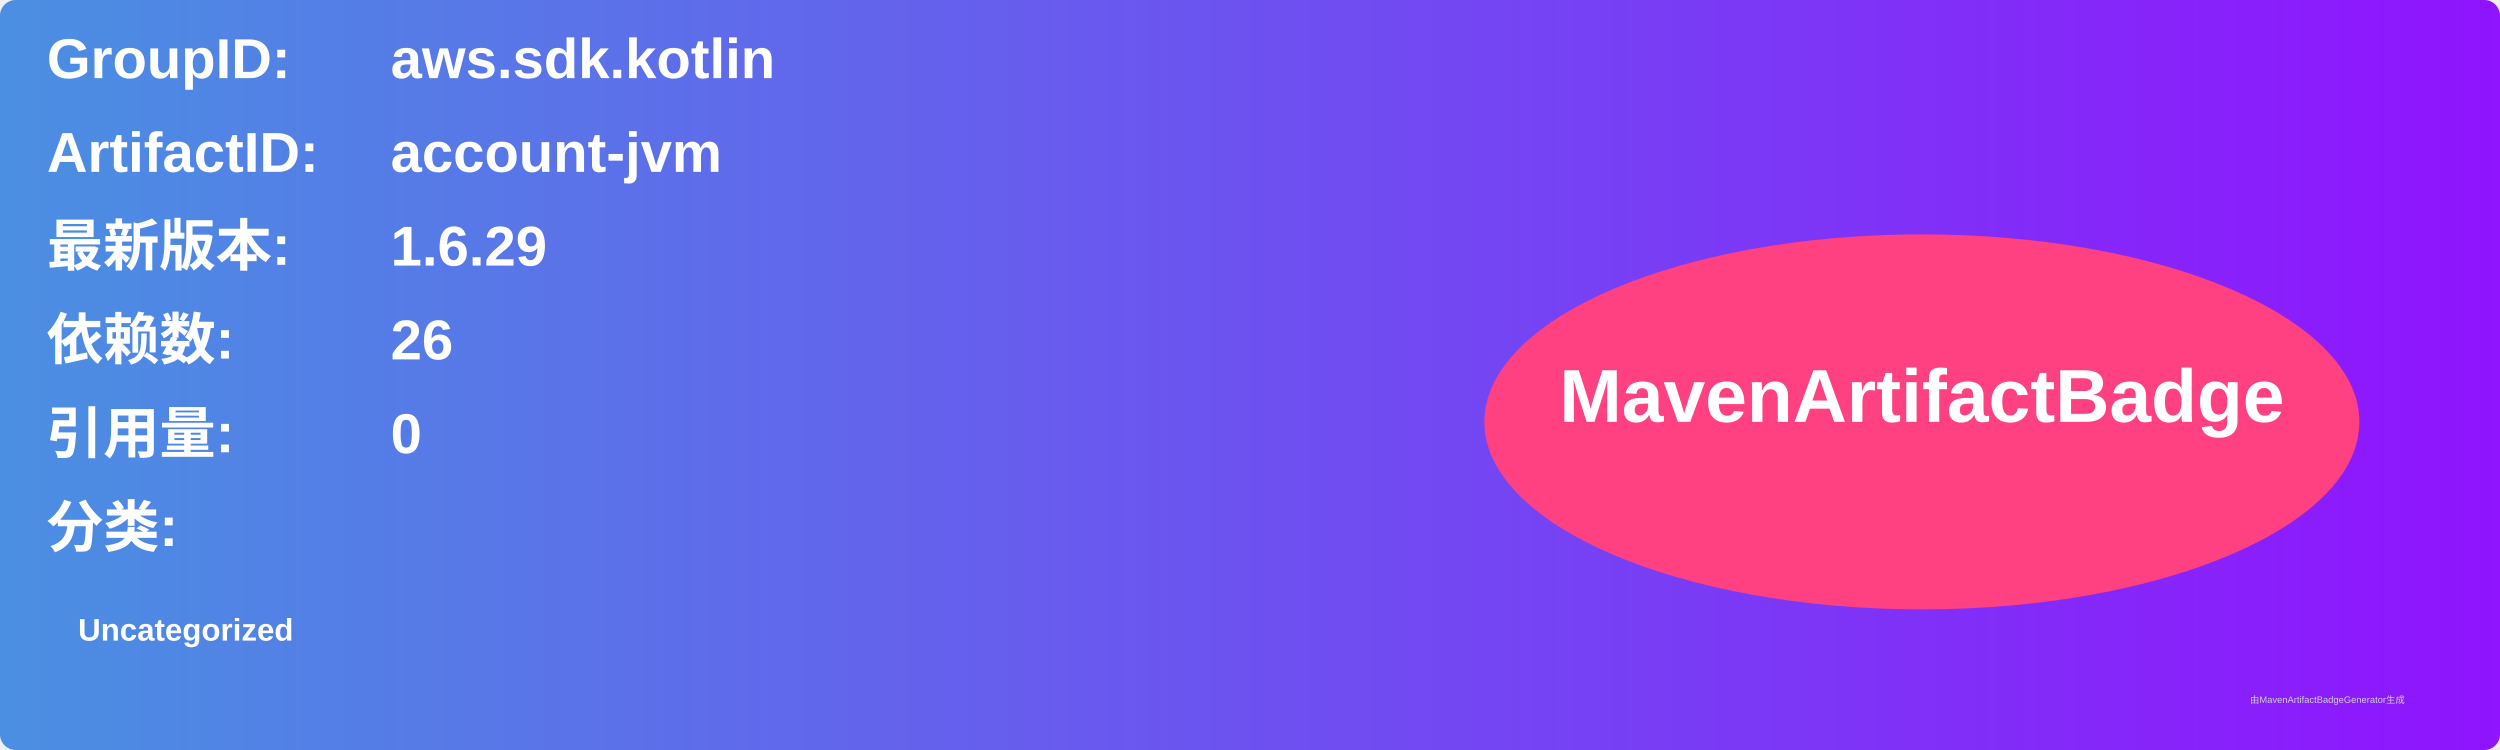
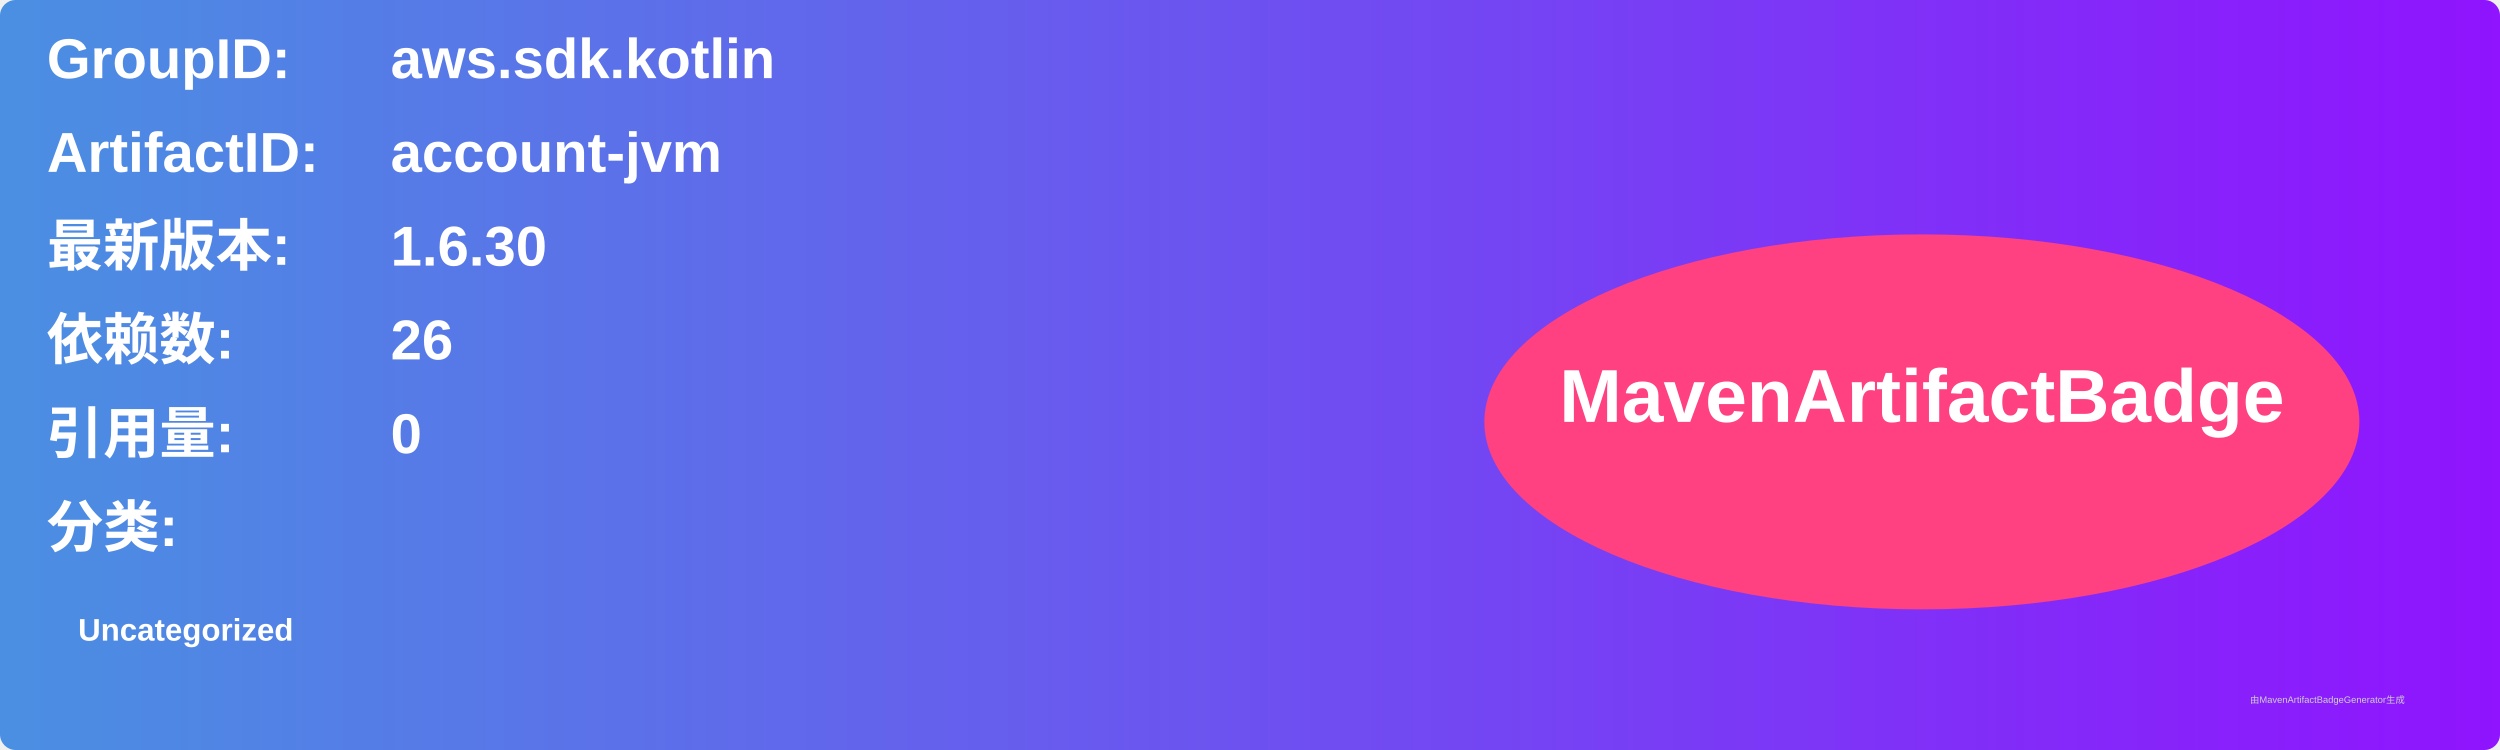
<svg xmlns="http://www.w3.org/2000/svg" width="800" height="240" viewBox="0 0 800 240">
  <linearGradient id="grad" x1="0%" y1="0%" x2="100%" y2="0%">
    <stop offset="0%" stop-color="#4a90e2" />
    <stop offset="100%" stop-color="#9013fe" />
  </linearGradient>
  <rect width="100%" height="100%" rx="5" ry="5" fill="url(#grad)" />
  <g transform="translate(15, 15)">
    <text x="0" y="10" font-family="Arial" font-size="18" fill="white" font-weight="bold" width="260">GroupID:</text>
    <text x="110" y="10" font-family="Arial" font-size="18" fill="white" font-weight="bold" width="460">aws.sdk.kotlin</text>
    <text x="0" y="40" font-family="Arial" font-size="18" fill="white" font-weight="bold" width="260">ArtifactID:</text>
    <text x="110" y="40" font-family="Arial" font-size="18" fill="white" font-weight="bold" width="460">account-jvm</text>
    <text x="0" y="70" font-family="Arial" font-size="18" fill="white" font-weight="bold">最新版本:</text>
    <text x="110" y="70" font-family="Arial" font-size="18" fill="white" font-weight="bold">
-       <tspan font-weight="bold">1.6.29</tspan>
+       <tspan font-weight="bold">1.6.30</tspan>
    </text>
    <text x="0" y="100" font-family="Arial" font-size="18" fill="white" font-weight="bold">依赖数: </text>
    <text x="110" y="100" font-family="Arial" font-size="18" fill="white">
      <tspan font-weight="bold">26</tspan>
    </text>
    <text x="0" y="130" font-family="Arial" font-size="18" fill="white" font-weight="bold">引用量: </text>
    <text x="110" y="130" font-family="Arial" font-size="18" fill="white">
      <tspan font-weight="bold">0</tspan>
    </text>
    <text x="0" y="160" font-family="Arial" font-size="18" fill="white" font-weight="bold">分类:</text>
    <text x="10" y="190" font-family="Arial" font-size="10" fill="white">
      <tspan font-weight="bold">Uncategorized</tspan>
    </text>
    <ellipse cx="600" cy="120" rx="140" ry="60" fill="#ff4081" />
    <text x="600" y="120" text-anchor="middle" font-family="Arial" font-size="24" fill="white" font-weight="bold">MavenArtifactBadge</text>
  </g>
  <text x="720" y="225" font-family="Arial" font-size="3" fill="#d0d0d0">由MavenArtifactBadgeGenerator生成</text>
</svg>
